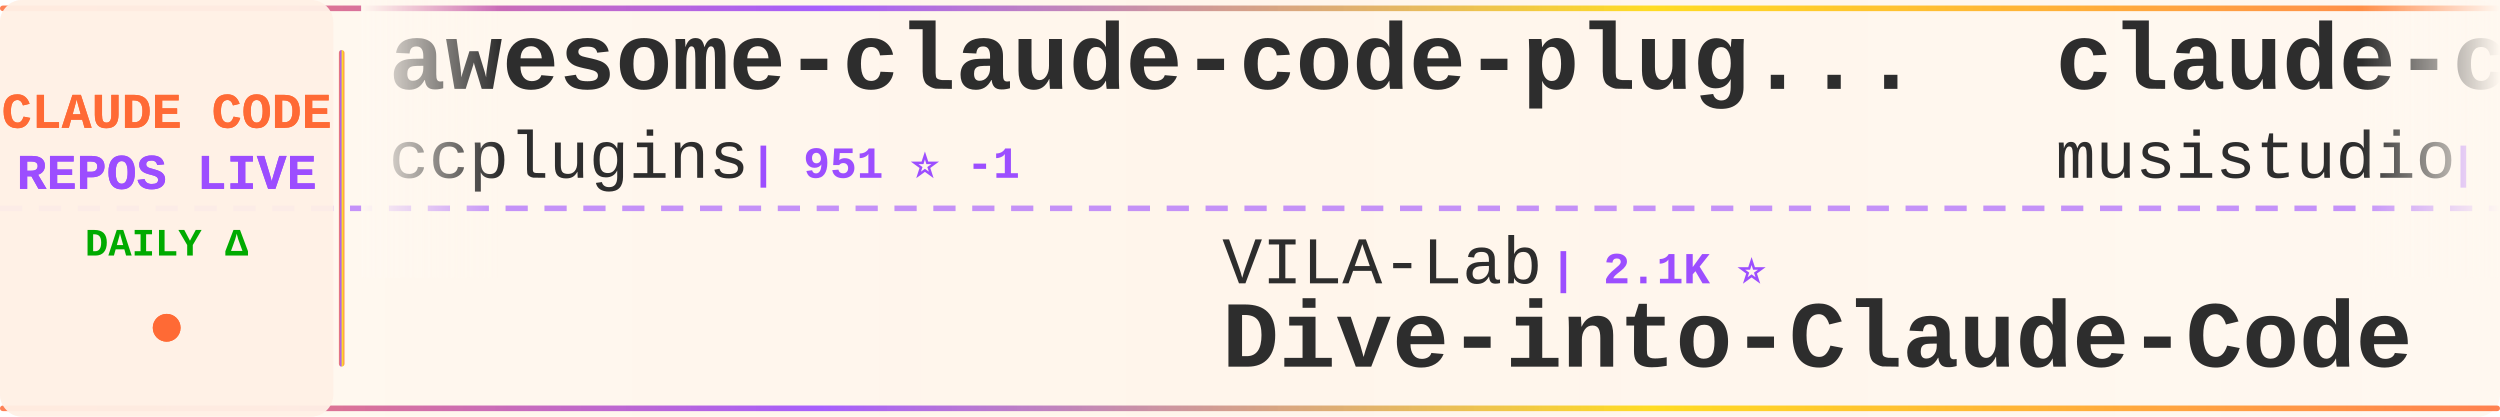
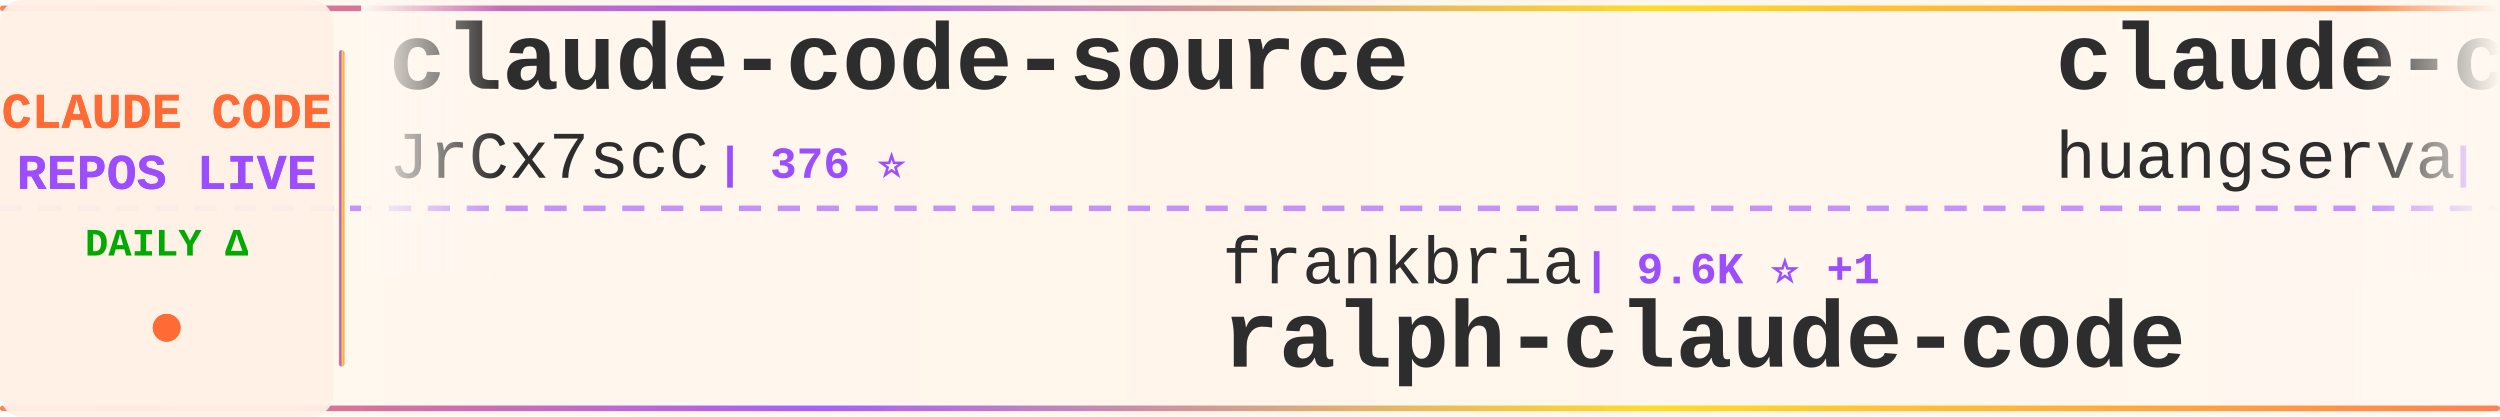
<svg xmlns="http://www.w3.org/2000/svg" width="900" height="150">
  <defs>
    <linearGradient id="tickerBg" x1="0%" y1="0%" x2="100%" y2="0%">
      <stop offset="0%" style="stop-color:#fff8f0;stop-opacity:0.98" />
      <stop offset="50%" style="stop-color:#fff5eb;stop-opacity:1" />
      <stop offset="100%" style="stop-color:#fff8f0;stop-opacity:0.98" />
    </linearGradient>
    <linearGradient id="borderGrad" x1="0%" y1="0%" x2="100%" y2="0%">
      <stop offset="0%" style="stop-color:#FF6B35;stop-opacity:0.85">
        <animate attributeName="stop-opacity" values="0.85;1;0.85" dur="2s" repeatCount="indefinite" />
      </stop>
      <stop offset="33%" style="stop-color:#9C4EFF;stop-opacity:0.9">
        <animate attributeName="stop-opacity" values="0.9;1;0.9" dur="2.2s" repeatCount="indefinite" />
      </stop>
      <stop offset="66%" style="stop-color:#FFD700;stop-opacity:0.85">
        <animate attributeName="stop-opacity" values="0.85;1;0.85" dur="1.8s" repeatCount="indefinite" />
      </stop>
      <stop offset="100%" style="stop-color:#FF6B35;stop-opacity:0.85">
        <animate attributeName="stop-opacity" values="0.85;1;0.85" dur="2s" repeatCount="indefinite" />
      </stop>
    </linearGradient>
    <filter id="textGlow">
      <feGaussianBlur stdDeviation="0.15" result="coloredBlur" />
      <feMerge>
        <feMergeNode in="coloredBlur" />
        <feMergeNode in="SourceGraphic" />
      </feMerge>
    </filter>
    <filter id="metricGlow">
      <feGaussianBlur stdDeviation="0.2" result="coloredBlur" />
      <feMerge>
        <feMergeNode in="coloredBlur" />
        <feMergeNode in="SourceGraphic" />
      </feMerge>
    </filter>
    <linearGradient id="leftFade" x1="0%" y1="0%" x2="100%" y2="0%">
      <stop offset="0%" style="stop-color:#fff8f0;stop-opacity:1" />
      <stop offset="100%" style="stop-color:#fff8f0;stop-opacity:0" />
    </linearGradient>
    <linearGradient id="rightFade" x1="0%" y1="0%" x2="100%" y2="0%">
      <stop offset="0%" style="stop-color:#fff8f0;stop-opacity:0" />
      <stop offset="100%" style="stop-color:#fff8f0;stop-opacity:1" />
    </linearGradient>
  </defs>
  <rect width="900" height="150" fill="url(#tickerBg)" rx="8" />
  <rect x="0" y="2" width="900" height="2" fill="url(#borderGrad)" rx="1" />
  <rect x="0" y="146" width="900" height="2" fill="url(#borderGrad)" rx="1" />
  <line x1="0" y1="75" x2="900" y2="75" stroke="#9C4EFF" stroke-width="2" stroke-dasharray="8 6" opacity="0.6" />
  <rect x="0" y="0" width="120" height="150" fill="#fff0e6" opacity="0.95" rx="8" />
  <text x="60" y="46" font-family="'Courier New', monospace" font-size="18" font-weight="bold" fill="#FF6B35" text-anchor="middle" filter="url(#textGlow)">
    CLAUDE CODE
  </text>
  <text x="60" y="68" font-family="'Courier New', monospace" font-size="18" font-weight="bold" fill="#9C4EFF" text-anchor="middle" filter="url(#textGlow)">
    REPOS LIVE
  </text>
  <text x="60" y="92" font-family="'Courier New', monospace" font-size="14" font-weight="bold" fill="#00aa00" text-anchor="middle">
    DAILY Δ
  </text>
  <circle cx="60" cy="118" r="5" fill="#FF6B35" filter="url(#metricGlow)">
    <animate attributeName="r" values="4;6;4" dur="1.5s" repeatCount="indefinite" />
    <animate attributeName="opacity" values="0.6;1;0.6" dur="1.5s" repeatCount="indefinite" />
  </circle>
  <rect x="122" y="18" width="2" height="114" fill="url(#borderGrad)" rx="1" />
  <clipPath id="tickerClip">
    <rect x="130" y="0" width="770" height="150" />
  </clipPath>
  <g clip-path="url(#tickerClip)">
    <g id="tickerItems">
      <animateTransform attributeName="transform" attributeType="XML" type="translate" from="0 0" to="-3000 0" dur="54s" repeatCount="indefinite" />
      <g transform="translate(0, 0)">
-         <text x="140" y="32" font-family="'Courier New', monospace" font-size="34" font-weight="bold" fill="#2d2d2d">awesome-claude-code-plug...</text>
-         <text x="140" y="64" font-family="'Courier New', monospace" font-size="24" font-weight="normal" fill="#2d2d2d" opacity="1.0">ccplugins</text>
-         <text x="270" y="64" font-family="'Courier New', monospace" font-size="16" font-weight="bold" fill="#9C4EFF"> | 951 ⭐ -1</text>
+         <text x="140" y="32" font-family="'Courier New', monospace" font-size="34" font-weight="bold" fill="#2d2d2d">claude-code-source</text>
+         <text x="140" y="64" font-family="'Courier New', monospace" font-size="24" font-weight="normal" fill="#2d2d2d" opacity="1.0">JrCx7scC</text>
+         <text x="258" y="64" font-family="'Courier New', monospace" font-size="16" font-weight="bold" fill="#9C4EFF"> | 376 ⭐</text>
      </g>
      <g transform="translate(300, 0)">
-         <text x="140" y="102" font-family="'Courier New', monospace" font-size="24" font-weight="normal" fill="#2d2d2d" opacity="1.0">VILA-Lab</text>
-         <text x="258" y="102" font-family="'Courier New', monospace" font-size="16" font-weight="bold" fill="#9C4EFF"> | 2.1K ⭐</text>
-         <text x="140" y="132" font-family="'Courier New', monospace" font-size="34" font-weight="bold" fill="#2d2d2d">Dive-into-Claude-Code</text>
+         <text x="140" y="102" font-family="'Courier New', monospace" font-size="24" font-weight="normal" fill="#2d2d2d" opacity="1.0">frankbria</text>
+         <text x="270" y="102" font-family="'Courier New', monospace" font-size="16" font-weight="bold" fill="#9C4EFF"> | 9.6K ⭐ +1</text>
+         <text x="140" y="132" font-family="'Courier New', monospace" font-size="34" font-weight="bold" fill="#2d2d2d">ralph-claude-code</text>
      </g>
      <g transform="translate(600, 0)">
-         <text x="140" y="32" font-family="'Courier New', monospace" font-size="34" font-weight="bold" fill="#2d2d2d">claude-code-router</text>
-         <text x="140" y="64" font-family="'Courier New', monospace" font-size="24" font-weight="normal" fill="#2d2d2d" opacity="1.0">musistudio</text>
-         <text x="282" y="64" font-family="'Courier New', monospace" font-size="16" font-weight="bold" fill="#9C4EFF"> | 37.4K ⭐ +3</text>
+         <text x="140" y="32" font-family="'Courier New', monospace" font-size="34" font-weight="bold" fill="#2d2d2d">claude-code-cli</text>
+         <text x="140" y="64" font-family="'Courier New', monospace" font-size="24" font-weight="normal" fill="#2d2d2d" opacity="1.0">huangserva</text>
+         <text x="282" y="64" font-family="'Courier New', monospace" font-size="16" font-weight="bold" fill="#9C4EFF"> | 631 ⭐</text>
      </g>
      <g transform="translate(900, 0)">
-         <text x="140" y="102" font-family="'Courier New', monospace" font-size="24" font-weight="normal" fill="#2d2d2d" opacity="1.0">ponponon</text>
-         <text x="258" y="102" font-family="'Courier New', monospace" font-size="16" font-weight="bold" fill="#9C4EFF"> | 2.3K ⭐</text>
-         <text x="140" y="132" font-family="'Courier New', monospace" font-size="34" font-weight="bold" fill="#2d2d2d">claude_code_src</text>
+         <text x="140" y="102" font-family="'Courier New', monospace" font-size="24" font-weight="normal" fill="#2d2d2d" opacity="1.0">Donchitos</text>
+         <text x="270" y="102" font-family="'Courier New', monospace" font-size="16" font-weight="bold" fill="#9C4EFF"> | 25.4K ⭐ +3</text>
+         <text x="140" y="132" font-family="'Courier New', monospace" font-size="34" font-weight="bold" fill="#2d2d2d">Claude-Code-Game-Studios</text>
      </g>
      <g transform="translate(1200, 0)">
-         <text x="140" y="32" font-family="'Courier New', monospace" font-size="34" font-weight="bold" fill="#2d2d2d">claude-code-security-rev...</text>
-         <text x="140" y="64" font-family="'Courier New', monospace" font-size="24" font-weight="normal" fill="#2d2d2d" opacity="1.0">anthropics</text>
-         <text x="282" y="64" font-family="'Courier New', monospace" font-size="16" font-weight="bold" fill="#9C4EFF"> | 6.3K ⭐ +1</text>
+         <text x="140" y="32" font-family="'Courier New', monospace" font-size="34" font-weight="bold" fill="#2d2d2d">claude-code-settings</text>
+         <text x="140" y="64" font-family="'Courier New', monospace" font-size="24" font-weight="normal" fill="#2d2d2d" opacity="1.0">feiskyer</text>
+         <text x="258" y="64" font-family="'Courier New', monospace" font-size="16" font-weight="bold" fill="#9C4EFF"> | 1.7K ⭐</text>
      </g>
      <g transform="translate(1500, 0)">
-         <text x="140" y="102" font-family="'Courier New', monospace" font-size="24" font-weight="normal" fill="#2d2d2d" opacity="1.0">lorryjovens-hub</text>
-         <text x="342" y="102" font-family="'Courier New', monospace" font-size="16" font-weight="bold" fill="#9C4EFF"> | 1.7K ⭐ -1</text>
-         <text x="140" y="132" font-family="'Courier New', monospace" font-size="34" font-weight="bold" fill="#2d2d2d">claude-code-rust</text>
+         <text x="140" y="102" font-family="'Courier New', monospace" font-size="24" font-weight="normal" fill="#2d2d2d" opacity="1.0">hangsman</text>
+         <text x="258" y="102" font-family="'Courier New', monospace" font-size="16" font-weight="bold" fill="#9C4EFF"> | 795 ⭐</text>
+         <text x="140" y="132" font-family="'Courier New', monospace" font-size="34" font-weight="bold" fill="#2d2d2d">claude-code-source</text>
      </g>
      <g transform="translate(1800, 0)">
-         <text x="140" y="32" font-family="'Courier New', monospace" font-size="34" font-weight="bold" fill="#2d2d2d">oh-my-claudecode</text>
-         <text x="140" y="64" font-family="'Courier New', monospace" font-size="24" font-weight="normal" fill="#2d2d2d" opacity="1.0">Yeachan-Heo</text>
-         <text x="294" y="64" font-family="'Courier New', monospace" font-size="16" font-weight="bold" fill="#9C4EFF"> | 39.3K ⭐ +7</text>
+         <text x="140" y="32" font-family="'Courier New', monospace" font-size="34" font-weight="bold" fill="#2d2d2d">Claude-code</text>
+         <text x="140" y="64" font-family="'Courier New', monospace" font-size="24" font-weight="normal" fill="#2d2d2d" opacity="1.0">fazxes</text>
+         <text x="234" y="64" font-family="'Courier New', monospace" font-size="16" font-weight="bold" fill="#9C4EFF"> | 242 ⭐</text>
      </g>
      <g transform="translate(2100, 0)">
-         <text x="140" y="102" font-family="'Courier New', monospace" font-size="24" font-weight="normal" fill="#2d2d2d" opacity="1.0">FlorianBruniaux</text>
-         <text x="342" y="102" font-family="'Courier New', monospace" font-size="16" font-weight="bold" fill="#9C4EFF"> | 6.0K ⭐ -1</text>
-         <text x="140" y="132" font-family="'Courier New', monospace" font-size="34" font-weight="bold" fill="#2d2d2d">claude-code-ultimate-gui...</text>
+         <text x="140" y="102" font-family="'Courier New', monospace" font-size="24" font-weight="normal" fill="#2d2d2d" opacity="1.0">Yeachan-Heo</text>
+         <text x="294" y="102" font-family="'Courier New', monospace" font-size="16" font-weight="bold" fill="#9C4EFF"> | 39.3K ⭐ +3</text>
+         <text x="140" y="132" font-family="'Courier New', monospace" font-size="34" font-weight="bold" fill="#2d2d2d">oh-my-claudecode</text>
      </g>
      <g transform="translate(2400, 0)">
-         <text x="140" y="32" font-family="'Courier New', monospace" font-size="34" font-weight="bold" fill="#2d2d2d">claude-code-local</text>
-         <text x="140" y="64" font-family="'Courier New', monospace" font-size="24" font-weight="normal" fill="#2d2d2d" opacity="1.0">nicedreamzapp</text>
-         <text x="318" y="64" font-family="'Courier New', monospace" font-size="16" font-weight="bold" fill="#9C4EFF"> | 3.3K ⭐ -1</text>
+         <text x="140" y="32" font-family="'Courier New', monospace" font-size="34" font-weight="bold" fill="#2d2d2d">pi-vs-claude-code</text>
+         <text x="140" y="64" font-family="'Courier New', monospace" font-size="24" font-weight="normal" fill="#2d2d2d" opacity="1.0">disler</text>
+         <text x="234" y="64" font-family="'Courier New', monospace" font-size="16" font-weight="bold" fill="#9C4EFF"> | 1.7K ⭐</text>
      </g>
      <g transform="translate(2700, 0)">
-         <text x="140" y="102" font-family="'Courier New', monospace" font-size="24" font-weight="normal" fill="#2d2d2d" opacity="1.0">pengchengneo</text>
-         <text x="306" y="102" font-family="'Courier New', monospace" font-size="16" font-weight="bold" fill="#9C4EFF"> | 1.8K ⭐</text>
-         <text x="140" y="132" font-family="'Courier New', monospace" font-size="34" font-weight="bold" fill="#2d2d2d">Claude-Code</text>
+         <text x="140" y="102" font-family="'Courier New', monospace" font-size="24" font-weight="normal" fill="#2d2d2d" opacity="1.0">musistudio</text>
+         <text x="282" y="102" font-family="'Courier New', monospace" font-size="16" font-weight="bold" fill="#9C4EFF"> | 37.4K ⭐ +8</text>
+         <text x="140" y="132" font-family="'Courier New', monospace" font-size="34" font-weight="bold" fill="#2d2d2d">claude-code-router</text>
      </g>
      <g transform="translate(3000, 0)">
-         <text x="140" y="32" font-family="'Courier New', monospace" font-size="34" font-weight="bold" fill="#2d2d2d">awesome-claude-code-plug...</text>
-         <text x="140" y="64" font-family="'Courier New', monospace" font-size="24" font-weight="normal" fill="#2d2d2d" opacity="1.0">ccplugins</text>
-         <text x="270" y="64" font-family="'Courier New', monospace" font-size="16" font-weight="bold" fill="#9C4EFF"> | 951 ⭐ -1</text>
+         <text x="140" y="32" font-family="'Courier New', monospace" font-size="34" font-weight="bold" fill="#2d2d2d">claude-code-source</text>
+         <text x="140" y="64" font-family="'Courier New', monospace" font-size="24" font-weight="normal" fill="#2d2d2d" opacity="1.0">JrCx7scC</text>
+         <text x="258" y="64" font-family="'Courier New', monospace" font-size="16" font-weight="bold" fill="#9C4EFF"> | 376 ⭐</text>
      </g>
      <g transform="translate(3300, 0)">
-         <text x="140" y="102" font-family="'Courier New', monospace" font-size="24" font-weight="normal" fill="#2d2d2d" opacity="1.0">VILA-Lab</text>
-         <text x="258" y="102" font-family="'Courier New', monospace" font-size="16" font-weight="bold" fill="#9C4EFF"> | 2.1K ⭐</text>
-         <text x="140" y="132" font-family="'Courier New', monospace" font-size="34" font-weight="bold" fill="#2d2d2d">Dive-into-Claude-Code</text>
+         <text x="140" y="102" font-family="'Courier New', monospace" font-size="24" font-weight="normal" fill="#2d2d2d" opacity="1.0">frankbria</text>
+         <text x="270" y="102" font-family="'Courier New', monospace" font-size="16" font-weight="bold" fill="#9C4EFF"> | 9.6K ⭐ +1</text>
+         <text x="140" y="132" font-family="'Courier New', monospace" font-size="34" font-weight="bold" fill="#2d2d2d">ralph-claude-code</text>
      </g>
      <g transform="translate(3600, 0)">
-         <text x="140" y="32" font-family="'Courier New', monospace" font-size="34" font-weight="bold" fill="#2d2d2d">claude-code-router</text>
-         <text x="140" y="64" font-family="'Courier New', monospace" font-size="24" font-weight="normal" fill="#2d2d2d" opacity="1.0">musistudio</text>
-         <text x="282" y="64" font-family="'Courier New', monospace" font-size="16" font-weight="bold" fill="#9C4EFF"> | 37.4K ⭐ +3</text>
+         <text x="140" y="32" font-family="'Courier New', monospace" font-size="34" font-weight="bold" fill="#2d2d2d">claude-code-cli</text>
+         <text x="140" y="64" font-family="'Courier New', monospace" font-size="24" font-weight="normal" fill="#2d2d2d" opacity="1.0">huangserva</text>
+         <text x="282" y="64" font-family="'Courier New', monospace" font-size="16" font-weight="bold" fill="#9C4EFF"> | 631 ⭐</text>
      </g>
      <g transform="translate(3900, 0)">
-         <text x="140" y="102" font-family="'Courier New', monospace" font-size="24" font-weight="normal" fill="#2d2d2d" opacity="1.0">ponponon</text>
-         <text x="258" y="102" font-family="'Courier New', monospace" font-size="16" font-weight="bold" fill="#9C4EFF"> | 2.3K ⭐</text>
-         <text x="140" y="132" font-family="'Courier New', monospace" font-size="34" font-weight="bold" fill="#2d2d2d">claude_code_src</text>
+         <text x="140" y="102" font-family="'Courier New', monospace" font-size="24" font-weight="normal" fill="#2d2d2d" opacity="1.0">Donchitos</text>
+         <text x="270" y="102" font-family="'Courier New', monospace" font-size="16" font-weight="bold" fill="#9C4EFF"> | 25.4K ⭐ +3</text>
+         <text x="140" y="132" font-family="'Courier New', monospace" font-size="34" font-weight="bold" fill="#2d2d2d">Claude-Code-Game-Studios</text>
      </g>
    </g>
  </g>
  <rect x="130" y="0" width="50" height="100" fill="url(#leftFade)" />
  <rect x="850" y="0" width="50" height="100" fill="url(#rightFade)" />
</svg>
